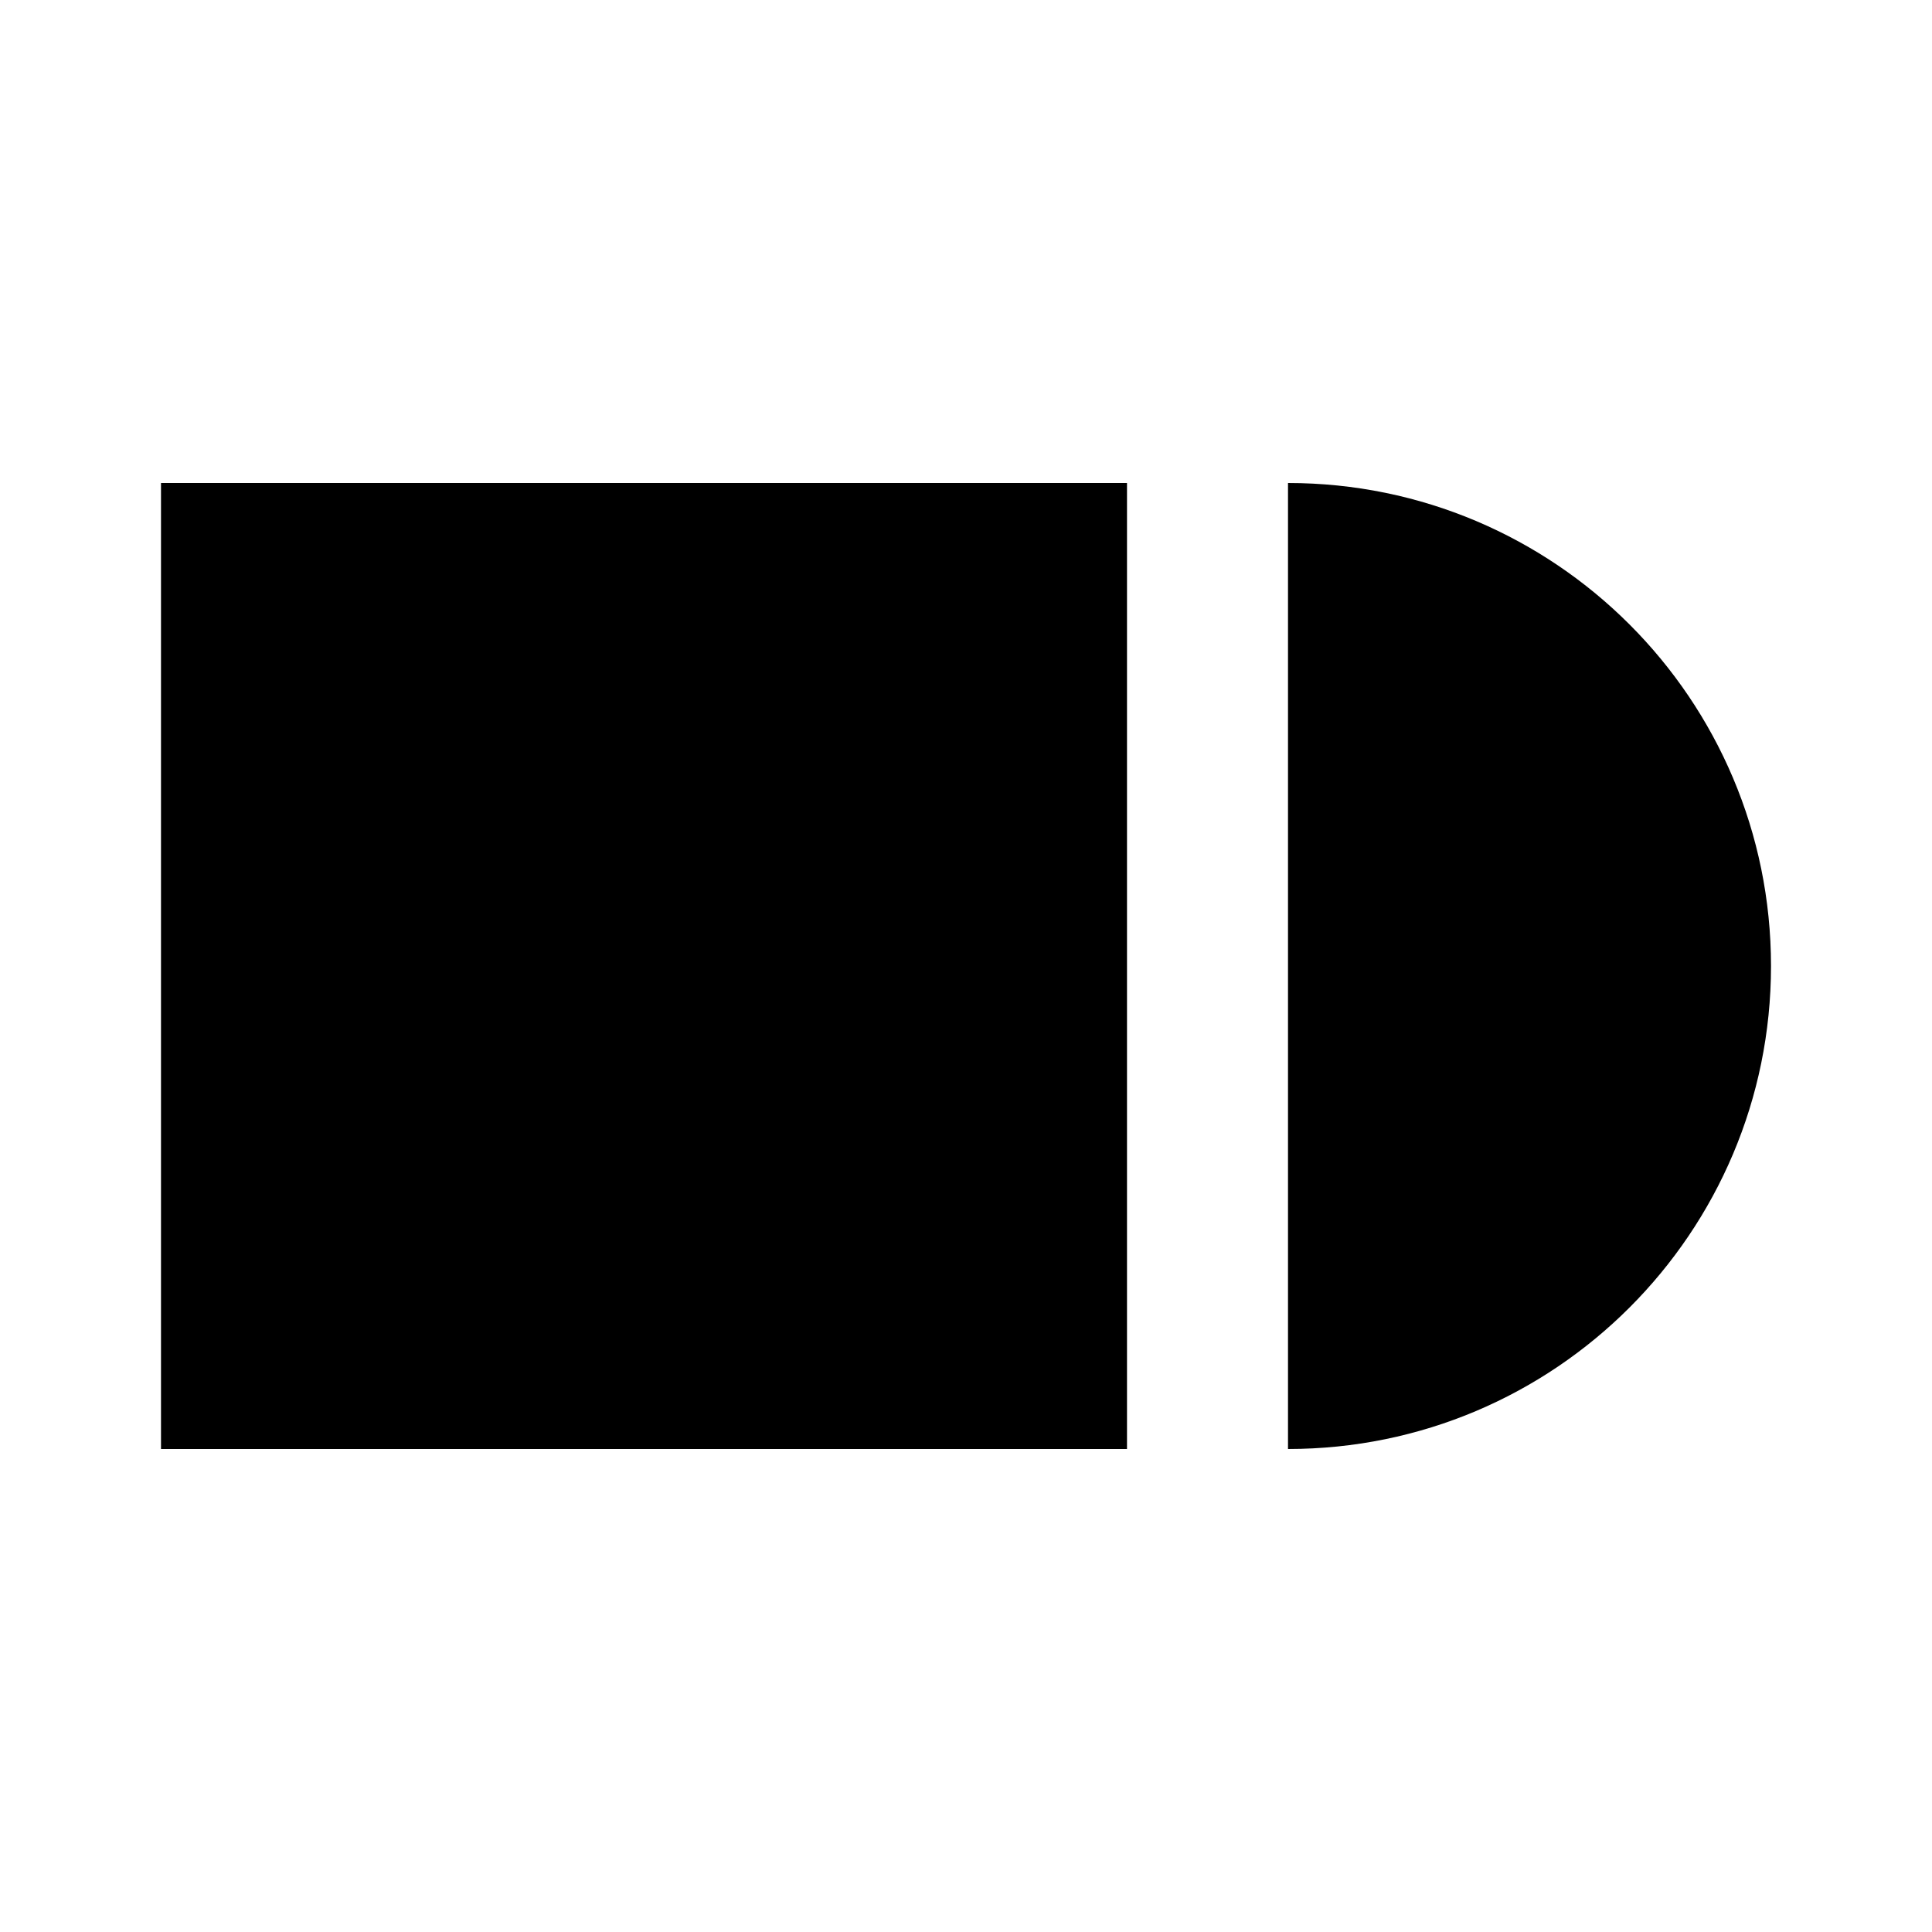
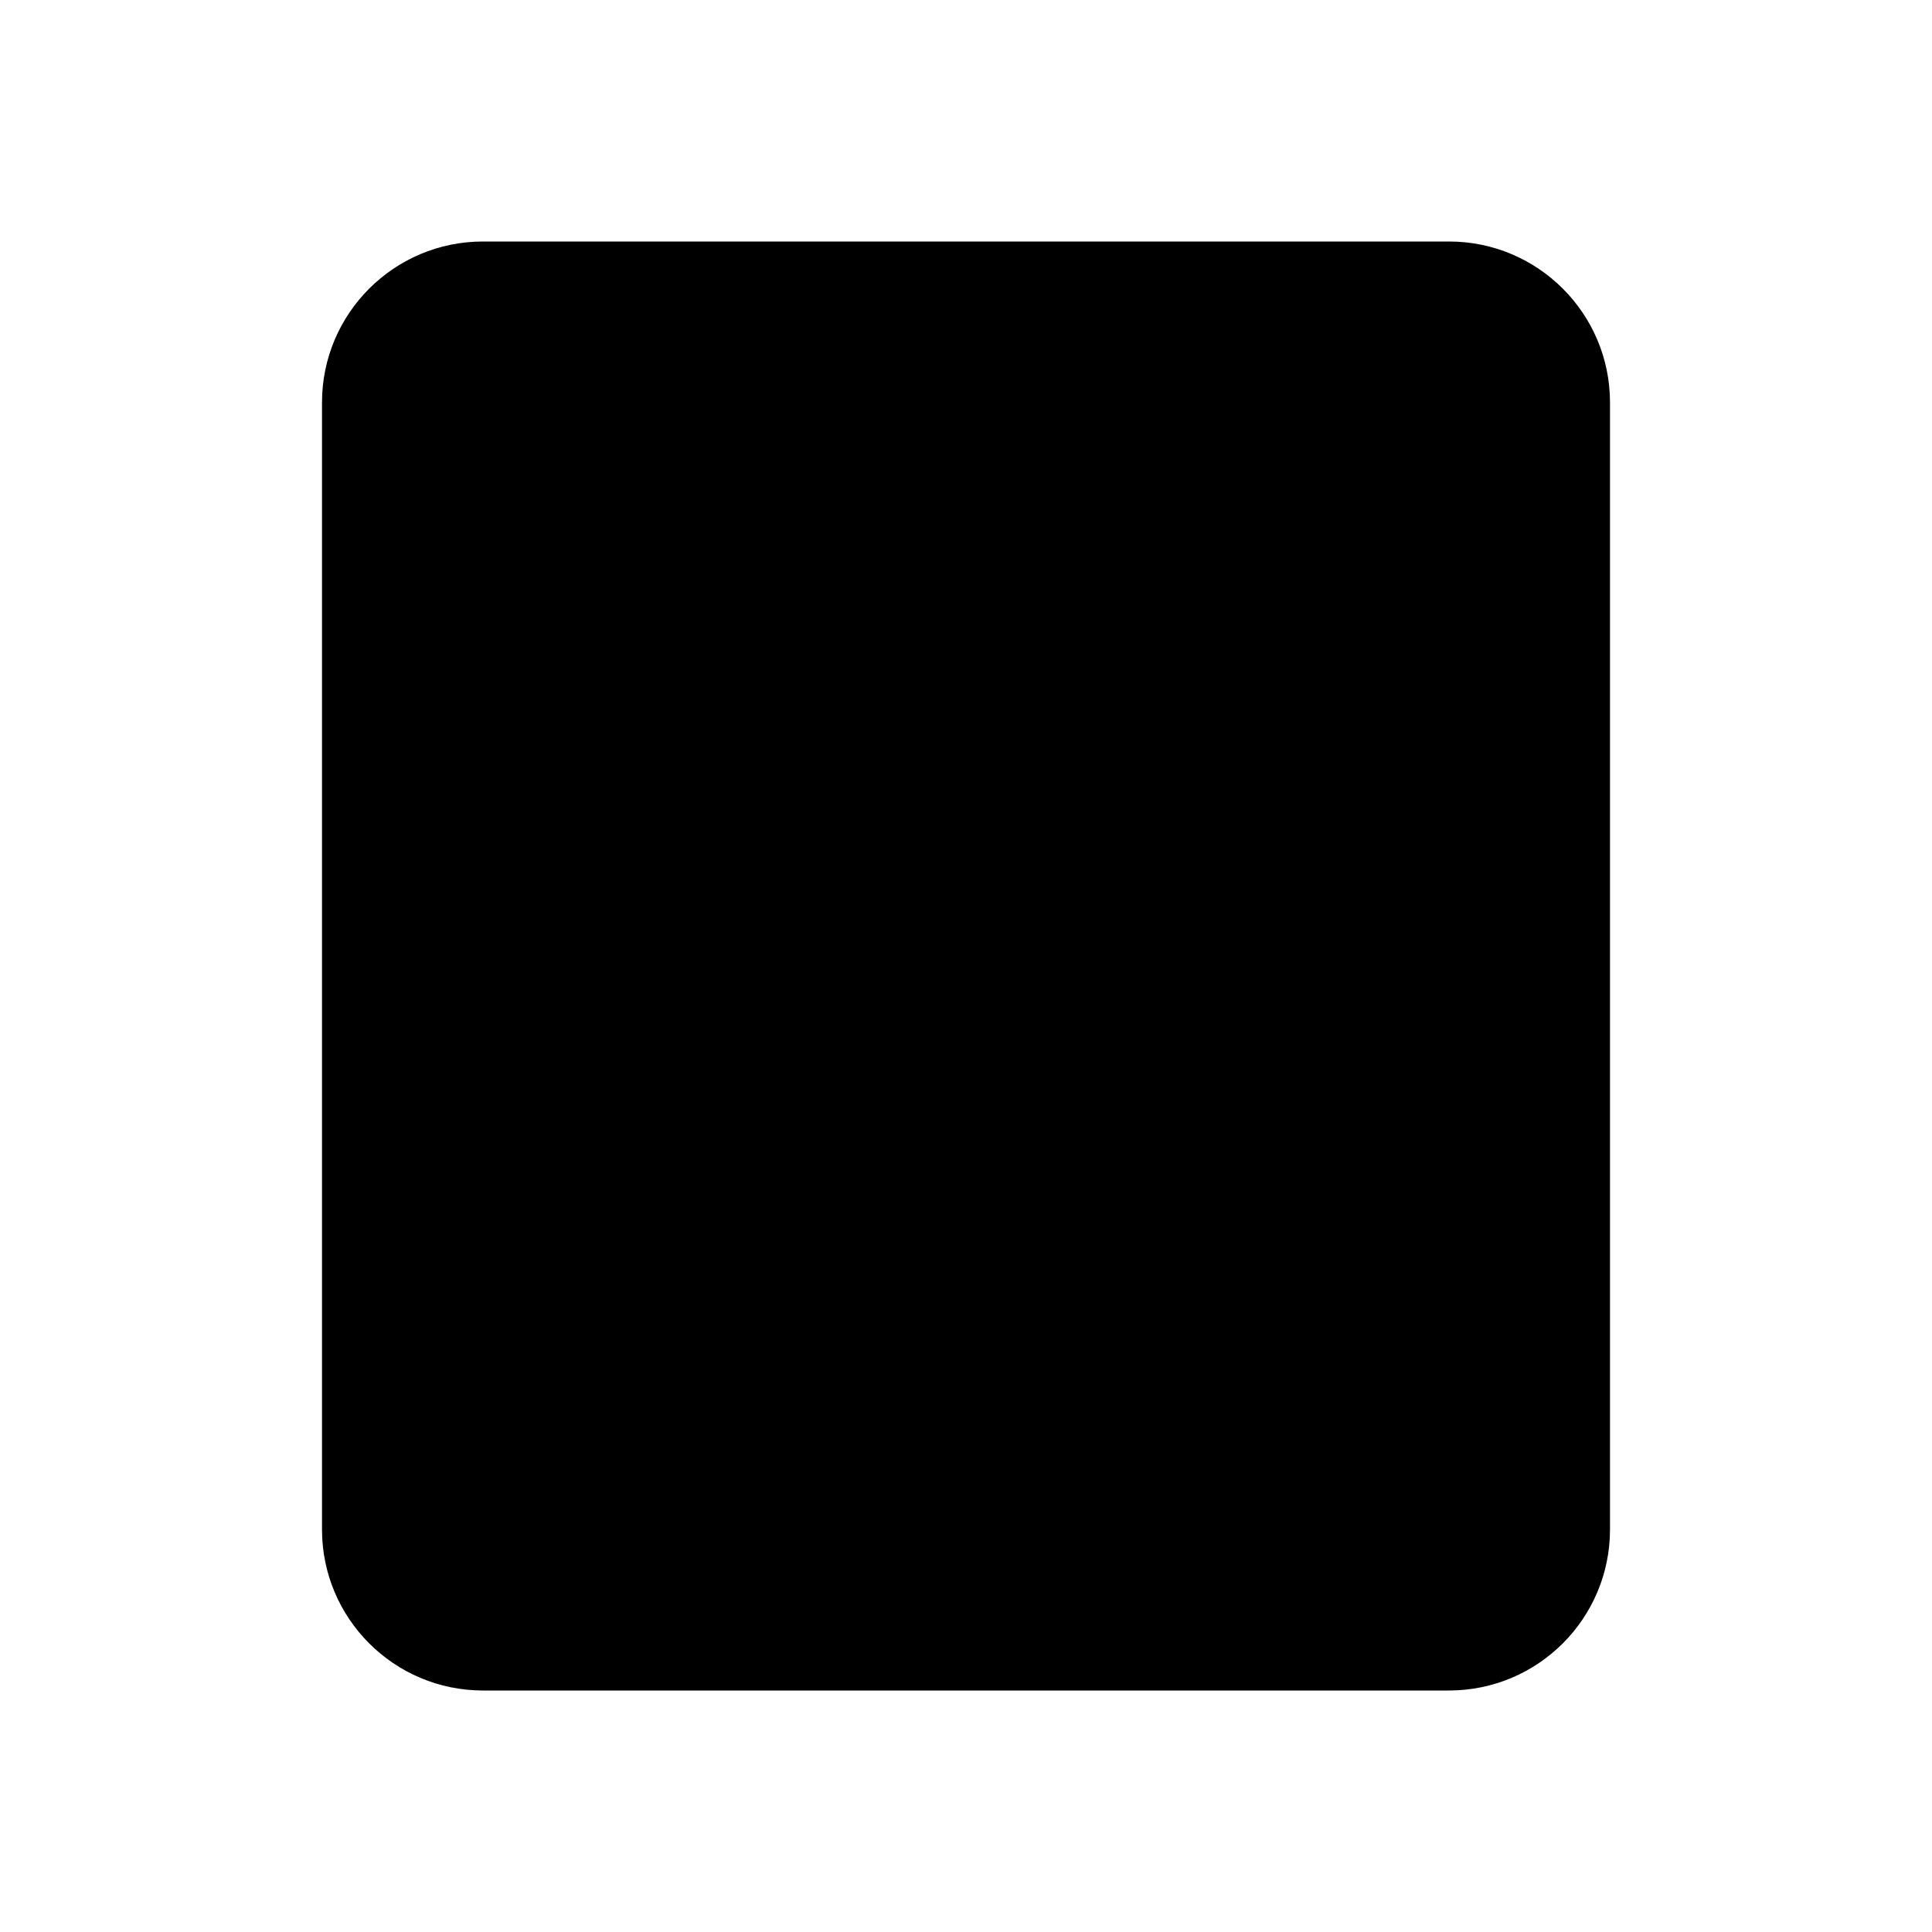
<svg xmlns="http://www.w3.org/2000/svg" viewBox="0 0 24 24">
-   <path d="M2 6h12v12H2zM5 10h6M5 14h6M16 9a3 3 0 0 1 0 6M16 6a6 6 0 0 1 0 12" />
+   <path d="M6 3H18A2 2 0 0 1 20 5V19A2 2 0 0 1 18 21H6A2 2 0 0 1 4 19V5A2 2 0 0 1 6 3ZM8 7H16V10H8Z" />
+   <circle cx="8.5" cy="14" r=".75" fill="currentColor" />
+   <circle cx="12" cy="14" r=".75" fill="currentColor" />
+   <circle cx="15.5" cy="14" r=".75" fill="currentColor" />
+   <circle cx="8.5" cy="17.5" r=".75" fill="currentColor" />
+   <circle cx="12" cy="17.5" r=".75" fill="currentColor" />
+   <circle cx="15.5" cy="17.5" r=".75" fill="currentColor" />
</svg>
